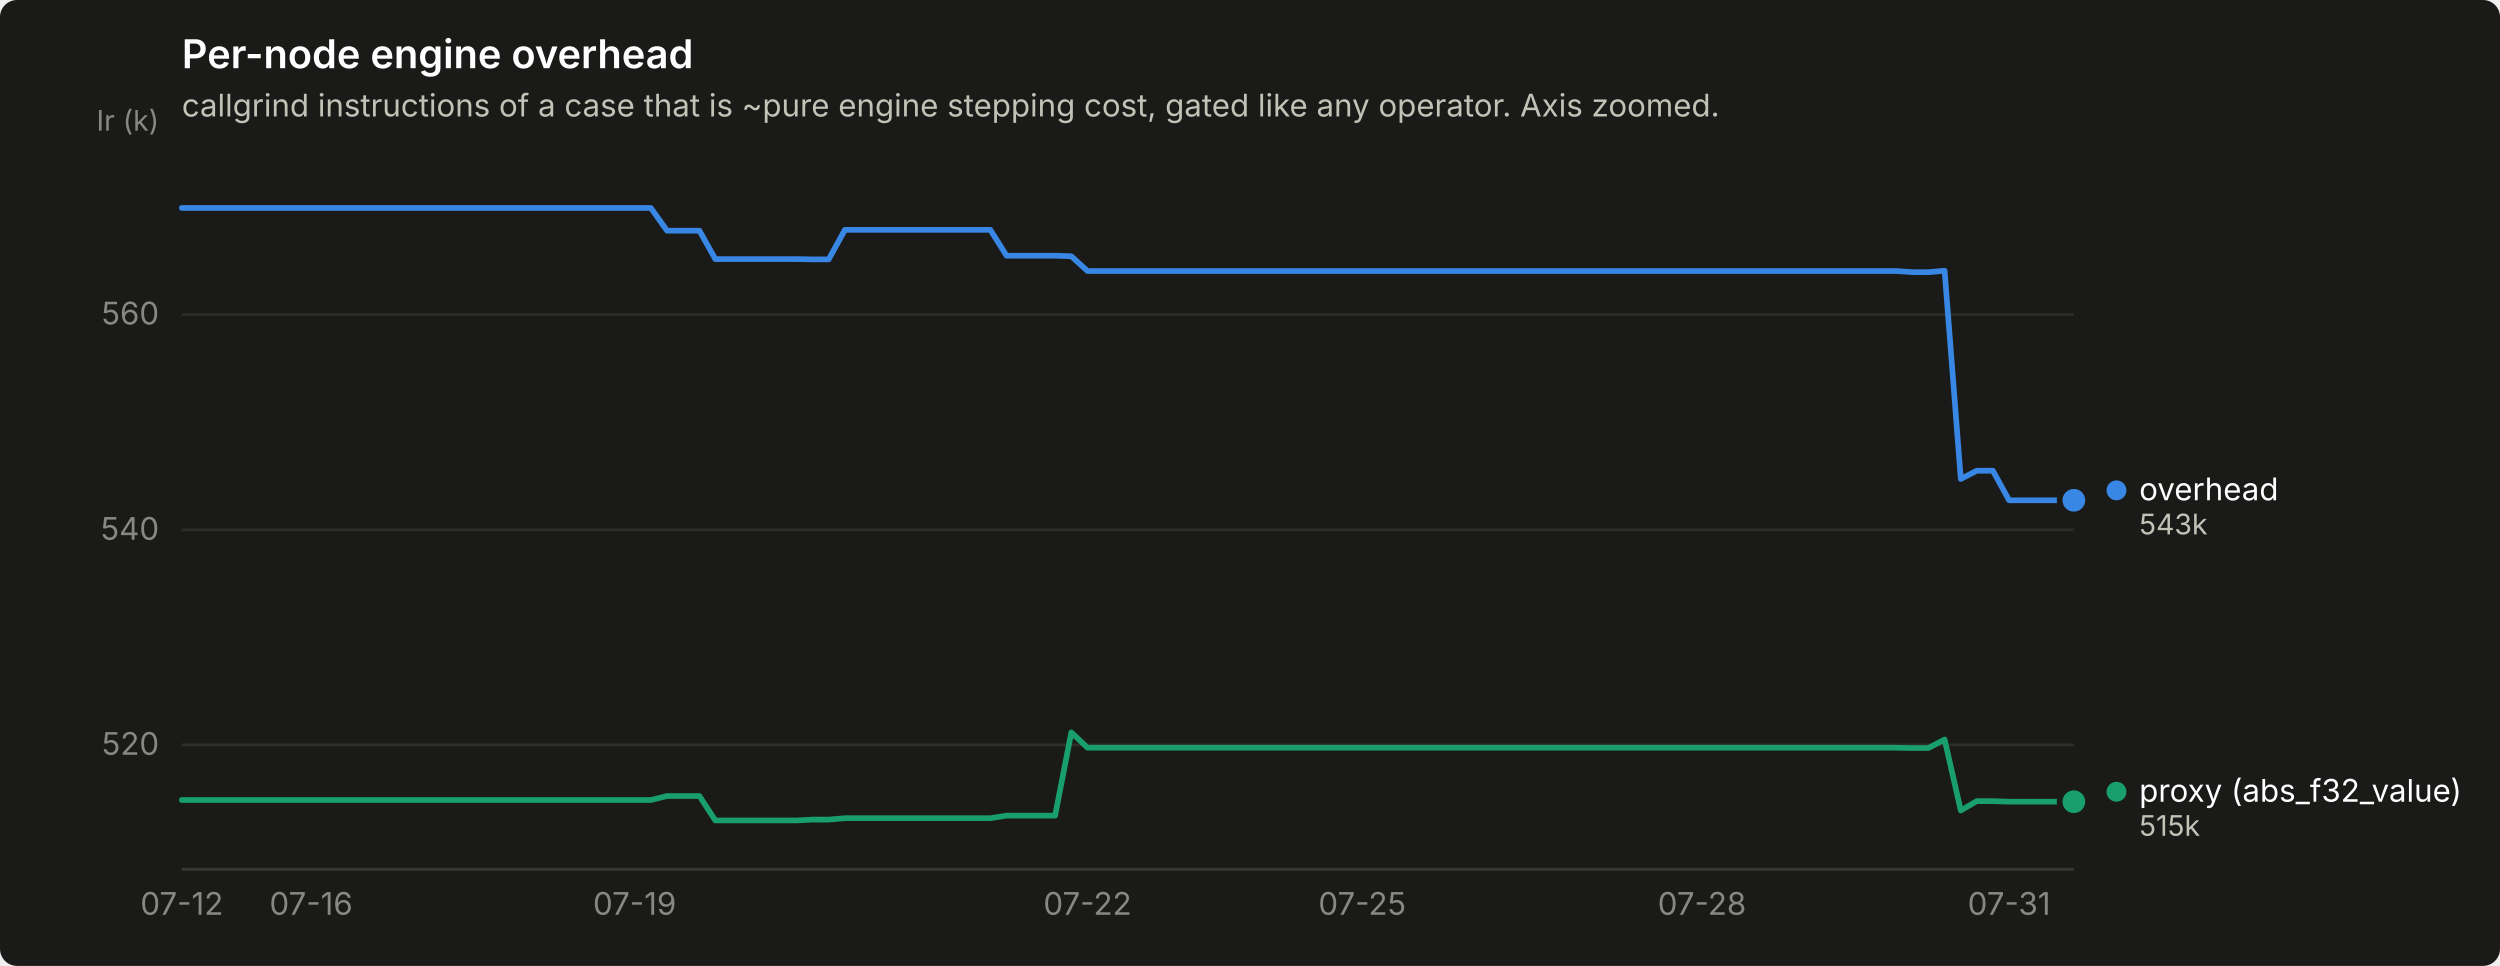
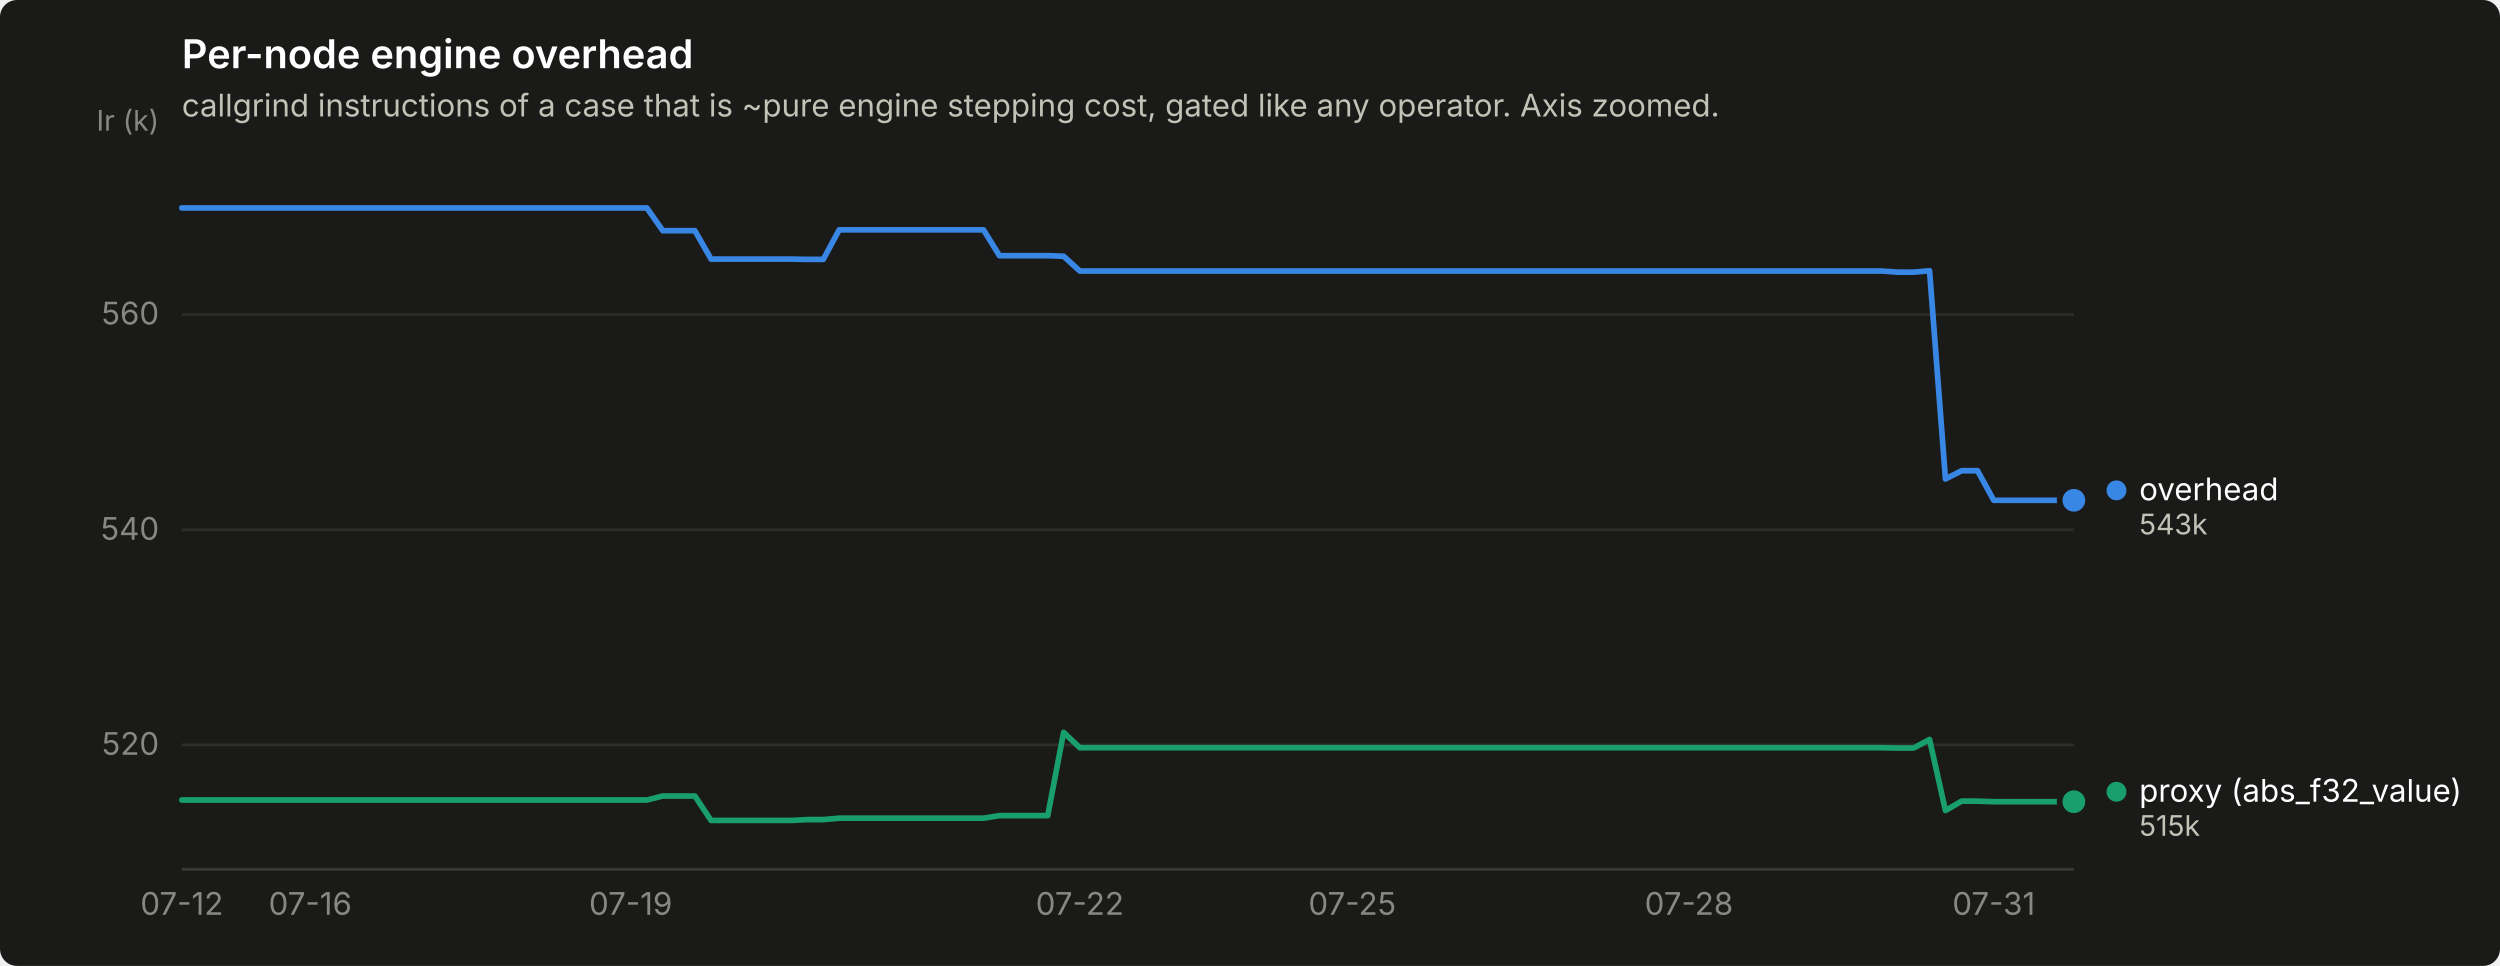
<svg xmlns="http://www.w3.org/2000/svg" width="880" height="340" viewBox="0 0 880 340" role="img" aria-label="Per-node engine overhead">
  <rect width="880" height="340" rx="6" fill="#1a1a19" />
  <text x="64" y="24" font-family="system-ui, -apple-system, &quot;Segoe UI&quot;, sans-serif" font-size="14" font-weight="600" fill="#ffffff">Per-node engine overhead</text>
  <text x="64" y="41" font-family="system-ui, -apple-system, &quot;Segoe UI&quot;, sans-serif" font-size="11" fill="#c3c2b7">callgrind instructions of a case that is ~pure engine stepping cost, gated like any operator. Axis zoomed.</text>
  <line x1="64" y1="262.2" x2="730" y2="262.2" stroke="#2c2c2a" stroke-width="1" />
  <text x="56" y="265.7" text-anchor="end" font-family="system-ui, -apple-system, &quot;Segoe UI&quot;, sans-serif" font-size="11" style="font-variant-numeric: tabular-nums" fill="#898781">520</text>
  <line x1="64" y1="186.5" x2="730" y2="186.5" stroke="#2c2c2a" stroke-width="1" />
  <text x="56" y="190.0" text-anchor="end" font-family="system-ui, -apple-system, &quot;Segoe UI&quot;, sans-serif" font-size="11" style="font-variant-numeric: tabular-nums" fill="#898781">540</text>
  <line x1="64" y1="110.7" x2="730" y2="110.7" stroke="#2c2c2a" stroke-width="1" />
  <text x="56" y="114.2" text-anchor="end" font-family="system-ui, -apple-system, &quot;Segoe UI&quot;, sans-serif" font-size="11" style="font-variant-numeric: tabular-nums" fill="#898781">560</text>
  <text x="56" y="46" text-anchor="end" font-family="system-ui, -apple-system, &quot;Segoe UI&quot;, sans-serif" font-size="10" fill="#898781">Ir (k)</text>
  <line x1="64" y1="306" x2="730" y2="306" stroke="#383835" stroke-width="1" />
  <text x="64.0" y="322" text-anchor="middle" font-family="system-ui, -apple-system, &quot;Segoe UI&quot;, sans-serif" font-size="11" style="font-variant-numeric: tabular-nums" fill="#898781">07-12</text>
-   <text x="109.5" y="322" text-anchor="middle" font-family="system-ui, -apple-system, &quot;Segoe UI&quot;, sans-serif" font-size="11" style="font-variant-numeric: tabular-nums" fill="#898781">07-16</text>
-   <text x="223.4" y="322" text-anchor="middle" font-family="system-ui, -apple-system, &quot;Segoe UI&quot;, sans-serif" font-size="11" style="font-variant-numeric: tabular-nums" fill="#898781">07-19</text>
-   <text x="382.8" y="322" text-anchor="middle" font-family="system-ui, -apple-system, &quot;Segoe UI&quot;, sans-serif" font-size="11" style="font-variant-numeric: tabular-nums" fill="#898781">07-22</text>
-   <text x="479.5" y="322" text-anchor="middle" font-family="system-ui, -apple-system, &quot;Segoe UI&quot;, sans-serif" font-size="11" style="font-variant-numeric: tabular-nums" fill="#898781">07-25</text>
-   <text x="599.1" y="322" text-anchor="middle" font-family="system-ui, -apple-system, &quot;Segoe UI&quot;, sans-serif" font-size="11" style="font-variant-numeric: tabular-nums" fill="#898781">07-28</text>
-   <text x="707.2" y="322" text-anchor="middle" font-family="system-ui, -apple-system, &quot;Segoe UI&quot;, sans-serif" font-size="11" style="font-variant-numeric: tabular-nums" fill="#898781">07-31</text>
-   <path d="M64.0,73.2 L69.7,73.2 L75.4,73.2 L81.1,73.2 L86.8,73.2 L92.5,73.2 L98.2,73.2 L103.8,73.2 L109.5,73.2 L115.2,73.2 L120.9,73.2 L126.6,73.2 L132.3,73.2 L138.0,73.2 L143.7,73.2 L149.4,73.2 L155.1,73.2 L160.8,73.2 L166.5,73.2 L172.2,73.2 L177.8,73.2 L183.5,73.2 L189.2,73.2 L194.9,73.2 L200.6,73.2 L206.3,73.2 L212.0,73.2 L217.7,73.2 L223.4,73.2 L229.1,73.2 L234.8,81.2 L240.5,81.2 L246.2,81.2 L251.8,91.2 L257.5,91.2 L263.2,91.2 L268.9,91.2 L274.6,91.2 L280.3,91.2 L286.0,91.3 L291.7,91.3 L297.4,80.9 L303.1,80.9 L308.8,80.9 L314.5,80.9 L320.2,80.9 L325.8,80.9 L331.5,80.9 L337.2,80.9 L342.9,80.9 L348.6,80.9 L354.3,90.0 L360.0,90.0 L365.7,90.0 L371.4,90.0 L377.1,90.2 L382.8,95.4 L388.5,95.4 L394.2,95.4 L399.8,95.4 L405.5,95.4 L411.2,95.4 L416.9,95.4 L422.6,95.4 L428.3,95.4 L434.0,95.4 L439.7,95.4 L445.4,95.4 L451.1,95.4 L456.8,95.4 L462.5,95.4 L468.2,95.4 L473.8,95.4 L479.5,95.4 L485.2,95.4 L490.9,95.4 L496.6,95.4 L502.3,95.4 L508.0,95.4 L513.7,95.4 L519.4,95.4 L525.1,95.4 L530.8,95.4 L536.5,95.4 L542.2,95.4 L547.8,95.4 L553.5,95.4 L559.2,95.4 L564.9,95.4 L570.6,95.4 L576.3,95.4 L582.0,95.4 L587.7,95.4 L593.4,95.4 L599.1,95.4 L604.8,95.4 L610.5,95.4 L616.2,95.4 L621.8,95.4 L627.5,95.4 L633.2,95.4 L638.9,95.4 L644.6,95.4 L650.3,95.4 L656.0,95.4 L661.7,95.4 L667.4,95.4 L673.1,95.8 L678.8,95.8 L684.5,95.3 L690.2,168.6 L695.8,165.7 L701.5,165.7 L707.2,176.1 L712.9,176.1 L718.6,176.1 L724.3,176.1 L730.0,176.1" fill="none" stroke="#3987e5" stroke-width="2" stroke-linejoin="round" stroke-linecap="round" />
+   <text x="109.2" y="322" text-anchor="middle" font-family="system-ui, -apple-system, &quot;Segoe UI&quot;, sans-serif" font-size="11" style="font-variant-numeric: tabular-nums" fill="#898781">07-16</text>
+   <text x="222.0" y="322" text-anchor="middle" font-family="system-ui, -apple-system, &quot;Segoe UI&quot;, sans-serif" font-size="11" style="font-variant-numeric: tabular-nums" fill="#898781">07-19</text>
+   <text x="380.1" y="322" text-anchor="middle" font-family="system-ui, -apple-system, &quot;Segoe UI&quot;, sans-serif" font-size="11" style="font-variant-numeric: tabular-nums" fill="#898781">07-22</text>
+   <text x="476.0" y="322" text-anchor="middle" font-family="system-ui, -apple-system, &quot;Segoe UI&quot;, sans-serif" font-size="11" style="font-variant-numeric: tabular-nums" fill="#898781">07-25</text>
+   <text x="594.5" y="322" text-anchor="middle" font-family="system-ui, -apple-system, &quot;Segoe UI&quot;, sans-serif" font-size="11" style="font-variant-numeric: tabular-nums" fill="#898781">07-28</text>
+   <text x="701.8" y="322" text-anchor="middle" font-family="system-ui, -apple-system, &quot;Segoe UI&quot;, sans-serif" font-size="11" style="font-variant-numeric: tabular-nums" fill="#898781">07-31</text>
+   <path d="M64.0,73.2 L69.6,73.2 L75.3,73.2 L80.9,73.2 L86.6,73.2 L92.2,73.2 L97.9,73.2 L103.5,73.2 L109.2,73.2 L114.8,73.2 L120.4,73.2 L126.1,73.2 L131.7,73.2 L137.4,73.2 L143.0,73.2 L148.7,73.2 L154.3,73.2 L159.9,73.2 L165.6,73.2 L171.2,73.2 L176.9,73.2 L182.5,73.2 L188.2,73.2 L193.8,73.2 L199.5,73.2 L205.1,73.2 L210.7,73.2 L216.4,73.2 L222.0,73.2 L227.7,73.2 L233.3,81.2 L239.0,81.2 L244.6,81.2 L250.3,91.2 L255.9,91.2 L261.5,91.2 L267.2,91.2 L272.8,91.2 L278.5,91.2 L284.1,91.3 L289.8,91.3 L295.4,80.9 L301.1,80.9 L306.7,80.9 L312.3,80.9 L318.0,80.9 L323.6,80.9 L329.3,80.9 L334.9,80.9 L340.6,80.9 L346.2,80.9 L351.8,90.0 L357.5,90.0 L363.1,90.0 L368.8,90.0 L374.4,90.2 L380.1,95.4 L385.7,95.4 L391.4,95.4 L397.0,95.4 L402.6,95.4 L408.3,95.4 L413.9,95.4 L419.6,95.4 L425.2,95.4 L430.9,95.4 L436.5,95.4 L442.2,95.4 L447.8,95.4 L453.4,95.4 L459.1,95.4 L464.7,95.4 L470.4,95.4 L476.0,95.4 L481.7,95.4 L487.3,95.4 L492.9,95.4 L498.6,95.4 L504.2,95.4 L509.9,95.4 L515.5,95.4 L521.2,95.4 L526.8,95.4 L532.5,95.4 L538.1,95.4 L543.7,95.4 L549.4,95.4 L555.0,95.4 L560.7,95.4 L566.3,95.4 L572.0,95.4 L577.6,95.4 L583.3,95.4 L588.9,95.4 L594.5,95.4 L600.2,95.4 L605.8,95.4 L611.5,95.4 L617.1,95.4 L622.8,95.4 L628.4,95.4 L634.1,95.4 L639.7,95.4 L645.3,95.4 L651.0,95.4 L656.6,95.4 L662.3,95.4 L667.9,95.8 L673.6,95.8 L679.2,95.3 L684.8,168.6 L690.5,165.7 L696.1,165.7 L701.8,176.1 L707.4,176.1 L713.1,176.1 L718.7,176.1 L724.4,176.1 L730.0,176.1" fill="none" stroke="#3987e5" stroke-width="2" stroke-linejoin="round" stroke-linecap="round" />
  <circle cx="730.0" cy="176.1" r="6" fill="#1a1a19" />
  <circle cx="730.0" cy="176.1" r="4" fill="#3987e5" />
-   <path d="M64.0,281.6 L69.7,281.6 L75.4,281.6 L81.1,281.6 L86.8,281.6 L92.5,281.6 L98.2,281.6 L103.8,281.6 L109.5,281.6 L115.2,281.6 L120.9,281.6 L126.6,281.6 L132.3,281.6 L138.0,281.6 L143.7,281.6 L149.4,281.6 L155.1,281.6 L160.8,281.6 L166.5,281.6 L172.2,281.6 L177.8,281.6 L183.5,281.6 L189.2,281.6 L194.9,281.6 L200.6,281.6 L206.3,281.6 L212.0,281.6 L217.7,281.6 L223.4,281.6 L229.1,281.6 L234.8,280.2 L240.5,280.2 L246.2,280.2 L251.8,288.8 L257.5,288.8 L263.2,288.8 L268.9,288.8 L274.6,288.8 L280.3,288.8 L286.0,288.5 L291.7,288.5 L297.4,288.0 L303.1,288.0 L308.8,288.0 L314.5,288.0 L320.2,288.0 L325.8,288.0 L331.5,288.0 L337.2,288.0 L342.9,288.0 L348.6,288.0 L354.3,287.1 L360.0,287.1 L365.7,287.1 L371.4,287.1 L377.1,257.8 L382.8,263.2 L388.5,263.2 L394.2,263.2 L399.8,263.2 L405.5,263.2 L411.2,263.2 L416.9,263.2 L422.6,263.2 L428.3,263.2 L434.0,263.2 L439.7,263.2 L445.4,263.2 L451.1,263.2 L456.8,263.2 L462.5,263.2 L468.2,263.2 L473.8,263.2 L479.5,263.2 L485.2,263.2 L490.9,263.2 L496.6,263.2 L502.3,263.2 L508.0,263.2 L513.7,263.2 L519.4,263.2 L525.1,263.2 L530.8,263.2 L536.5,263.2 L542.2,263.2 L547.8,263.2 L553.5,263.2 L559.2,263.2 L564.9,263.2 L570.6,263.2 L576.3,263.2 L582.0,263.2 L587.7,263.2 L593.4,263.2 L599.1,263.2 L604.8,263.2 L610.5,263.2 L616.2,263.2 L621.8,263.2 L627.5,263.2 L633.2,263.2 L638.9,263.2 L644.6,263.2 L650.3,263.2 L656.0,263.2 L661.7,263.2 L667.4,263.2 L673.1,263.3 L678.8,263.3 L684.5,260.3 L690.2,285.3 L695.8,282.0 L701.5,282.0 L707.2,282.2 L712.9,282.2 L718.6,282.2 L724.3,282.2 L730.0,282.2" fill="none" stroke="#199e70" stroke-width="2" stroke-linejoin="round" stroke-linecap="round" />
+   <path d="M64.0,281.6 L69.6,281.6 L75.3,281.6 L80.9,281.6 L86.6,281.6 L92.2,281.6 L97.9,281.6 L103.5,281.6 L109.2,281.6 L114.8,281.6 L120.4,281.6 L126.1,281.6 L131.7,281.6 L137.4,281.6 L143.0,281.6 L148.7,281.6 L154.3,281.6 L159.9,281.6 L165.6,281.6 L171.2,281.6 L176.9,281.6 L182.5,281.6 L188.2,281.6 L193.8,281.6 L199.5,281.6 L205.1,281.6 L210.7,281.6 L216.4,281.6 L222.0,281.6 L227.7,281.6 L233.3,280.2 L239.0,280.2 L244.6,280.2 L250.3,288.8 L255.9,288.8 L261.5,288.8 L267.2,288.8 L272.8,288.8 L278.5,288.8 L284.1,288.5 L289.8,288.5 L295.4,288.0 L301.1,288.0 L306.7,288.0 L312.3,288.0 L318.0,288.0 L323.6,288.0 L329.3,288.0 L334.9,288.0 L340.6,288.0 L346.2,288.0 L351.8,287.1 L357.5,287.1 L363.1,287.1 L368.8,287.1 L374.4,257.8 L380.1,263.2 L385.7,263.2 L391.4,263.2 L397.0,263.2 L402.6,263.2 L408.3,263.2 L413.9,263.2 L419.6,263.2 L425.2,263.2 L430.9,263.2 L436.5,263.2 L442.2,263.2 L447.8,263.2 L453.4,263.2 L459.1,263.2 L464.7,263.2 L470.4,263.2 L476.0,263.2 L481.7,263.2 L487.3,263.2 L492.9,263.2 L498.6,263.2 L504.2,263.2 L509.9,263.2 L515.5,263.2 L521.2,263.2 L526.8,263.2 L532.5,263.2 L538.1,263.2 L543.7,263.2 L549.4,263.2 L555.0,263.2 L560.7,263.2 L566.3,263.2 L572.0,263.2 L577.6,263.2 L583.3,263.2 L588.9,263.2 L594.5,263.2 L600.2,263.2 L605.8,263.2 L611.5,263.2 L617.1,263.2 L622.8,263.2 L628.4,263.2 L634.1,263.2 L639.7,263.2 L645.3,263.2 L651.0,263.2 L656.6,263.2 L662.3,263.2 L667.9,263.3 L673.6,263.3 L679.2,260.3 L684.8,285.3 L690.5,282.0 L696.1,282.0 L701.8,282.2 L707.4,282.2 L713.1,282.2 L718.7,282.2 L724.4,282.2 L730.0,282.2" fill="none" stroke="#199e70" stroke-width="2" stroke-linejoin="round" stroke-linecap="round" />
  <circle cx="730.0" cy="282.2" r="6" fill="#1a1a19" />
  <circle cx="730.0" cy="282.2" r="4" fill="#199e70" />
  <circle cx="745.0" cy="172.6" r="3.5" fill="#3987e5" />
  <text x="753.0" y="176.1" font-family="system-ui, -apple-system, &quot;Segoe UI&quot;, sans-serif" font-size="11" fill="#ffffff">overhead</text>
  <text x="753.0" y="188.1" font-family="system-ui, -apple-system, &quot;Segoe UI&quot;, sans-serif" font-size="10" style="font-variant-numeric: tabular-nums" fill="#c3c2b7">543k</text>
  <circle cx="745.0" cy="278.7" r="3.5" fill="#199e70" />
  <text x="753.0" y="282.2" font-family="system-ui, -apple-system, &quot;Segoe UI&quot;, sans-serif" font-size="11" fill="#ffffff">proxy (abs_f32_value)</text>
  <text x="753.0" y="294.2" font-family="system-ui, -apple-system, &quot;Segoe UI&quot;, sans-serif" font-size="10" style="font-variant-numeric: tabular-nums" fill="#c3c2b7">515k</text>
</svg>
